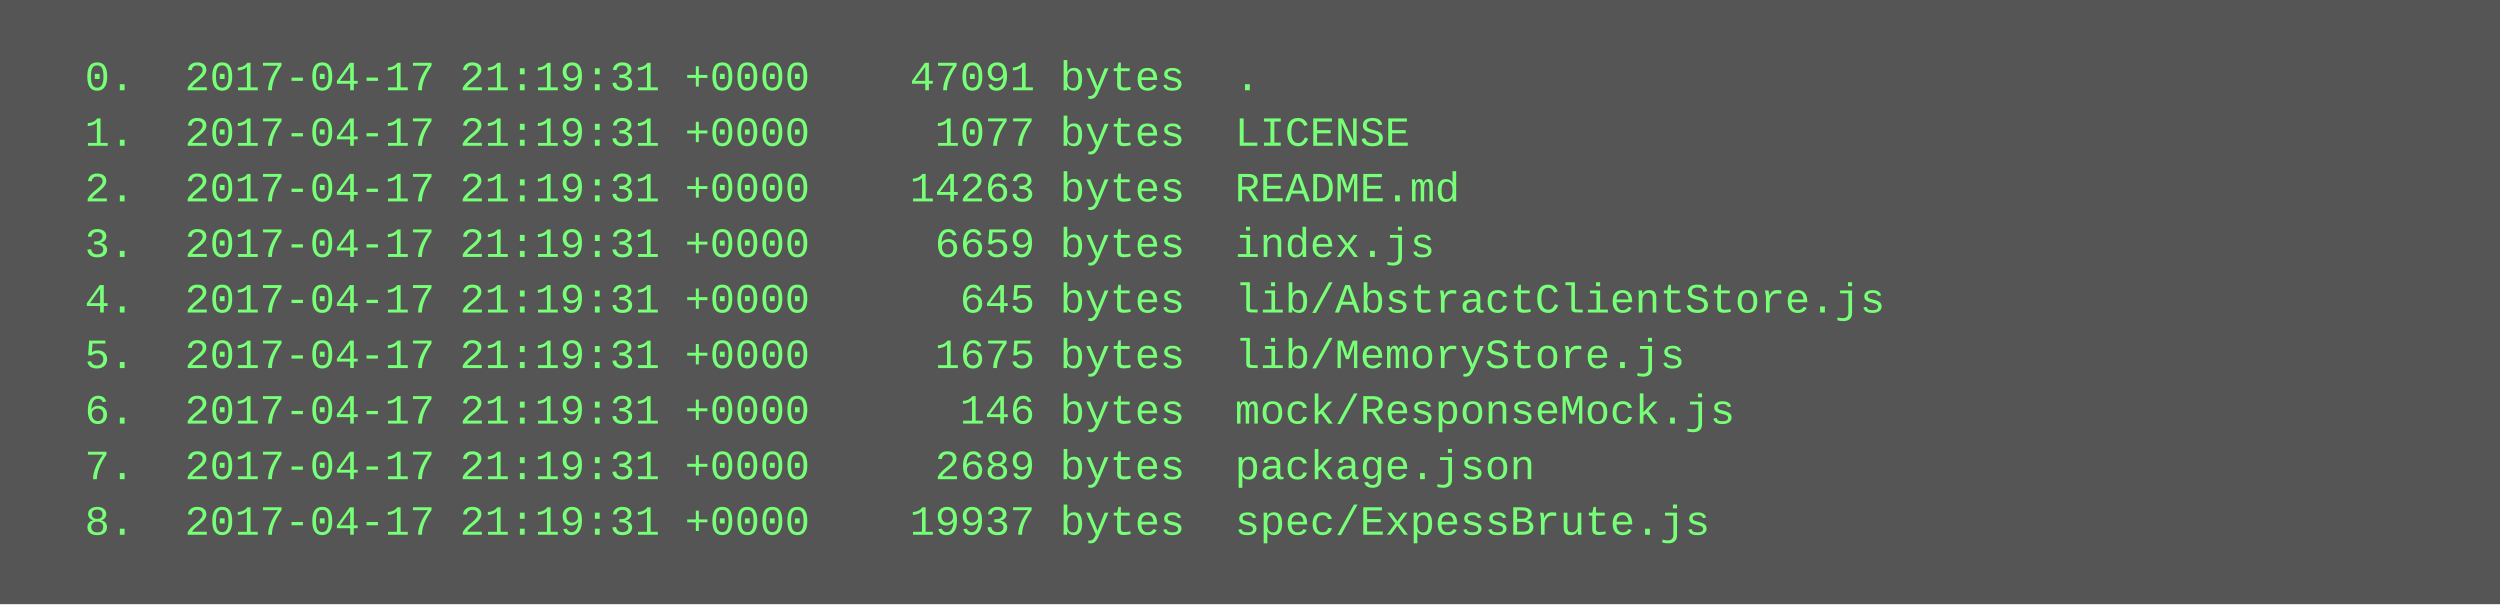
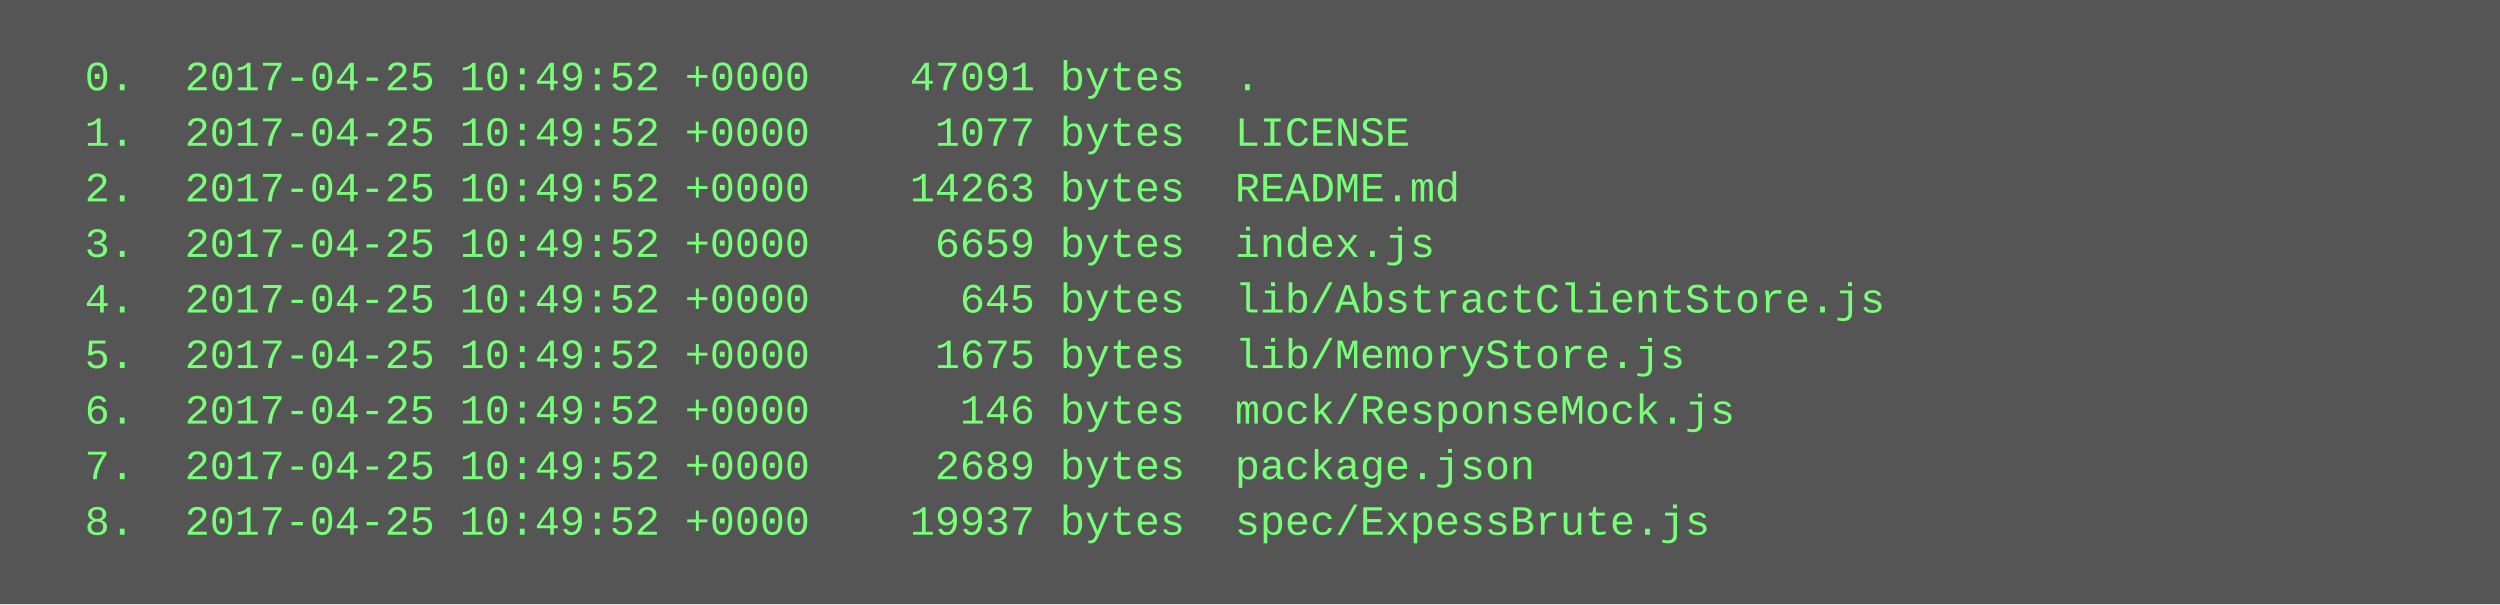
<svg xmlns="http://www.w3.org/2000/svg" height="174" width="720">
  <rect height="174" fill="#555" width="720" />
  <text fill="#7f7" font-family="Courier New" font-size="12" xml:space="preserve">
-     <tspan x="10" y="26">  0.  2017-04-17 21:19:31 +0000    47091 bytes  .</tspan>
-     <tspan x="10" y="42">  1.  2017-04-17 21:19:31 +0000     1077 bytes  LICENSE</tspan>
-     <tspan x="10" y="58">  2.  2017-04-17 21:19:31 +0000    14263 bytes  README.md</tspan>
-     <tspan x="10" y="74">  3.  2017-04-17 21:19:31 +0000     6659 bytes  index.js</tspan>
-     <tspan x="10" y="90">  4.  2017-04-17 21:19:31 +0000      645 bytes  lib/AbstractClientStore.js</tspan>
-     <tspan x="10" y="106">  5.  2017-04-17 21:19:31 +0000     1675 bytes  lib/MemoryStore.js</tspan>
-     <tspan x="10" y="122">  6.  2017-04-17 21:19:31 +0000      146 bytes  mock/ResponseMock.js</tspan>
-     <tspan x="10" y="138">  7.  2017-04-17 21:19:31 +0000     2689 bytes  package.json</tspan>
-     <tspan x="10" y="154">  8.  2017-04-17 21:19:31 +0000    19937 bytes  spec/ExpessBrute.js</tspan>
+     <tspan x="10" y="26">  0.  2017-04-25 10:49:52 +0000    47091 bytes  .</tspan>
+     <tspan x="10" y="42">  1.  2017-04-25 10:49:52 +0000     1077 bytes  LICENSE</tspan>
+     <tspan x="10" y="58">  2.  2017-04-25 10:49:52 +0000    14263 bytes  README.md</tspan>
+     <tspan x="10" y="74">  3.  2017-04-25 10:49:52 +0000     6659 bytes  index.js</tspan>
+     <tspan x="10" y="90">  4.  2017-04-25 10:49:52 +0000      645 bytes  lib/AbstractClientStore.js</tspan>
+     <tspan x="10" y="106">  5.  2017-04-25 10:49:52 +0000     1675 bytes  lib/MemoryStore.js</tspan>
+     <tspan x="10" y="122">  6.  2017-04-25 10:49:52 +0000      146 bytes  mock/ResponseMock.js</tspan>
+     <tspan x="10" y="138">  7.  2017-04-25 10:49:52 +0000     2689 bytes  package.json</tspan>
+     <tspan x="10" y="154">  8.  2017-04-25 10:49:52 +0000    19937 bytes  spec/ExpessBrute.js</tspan>
  </text>
</svg>
